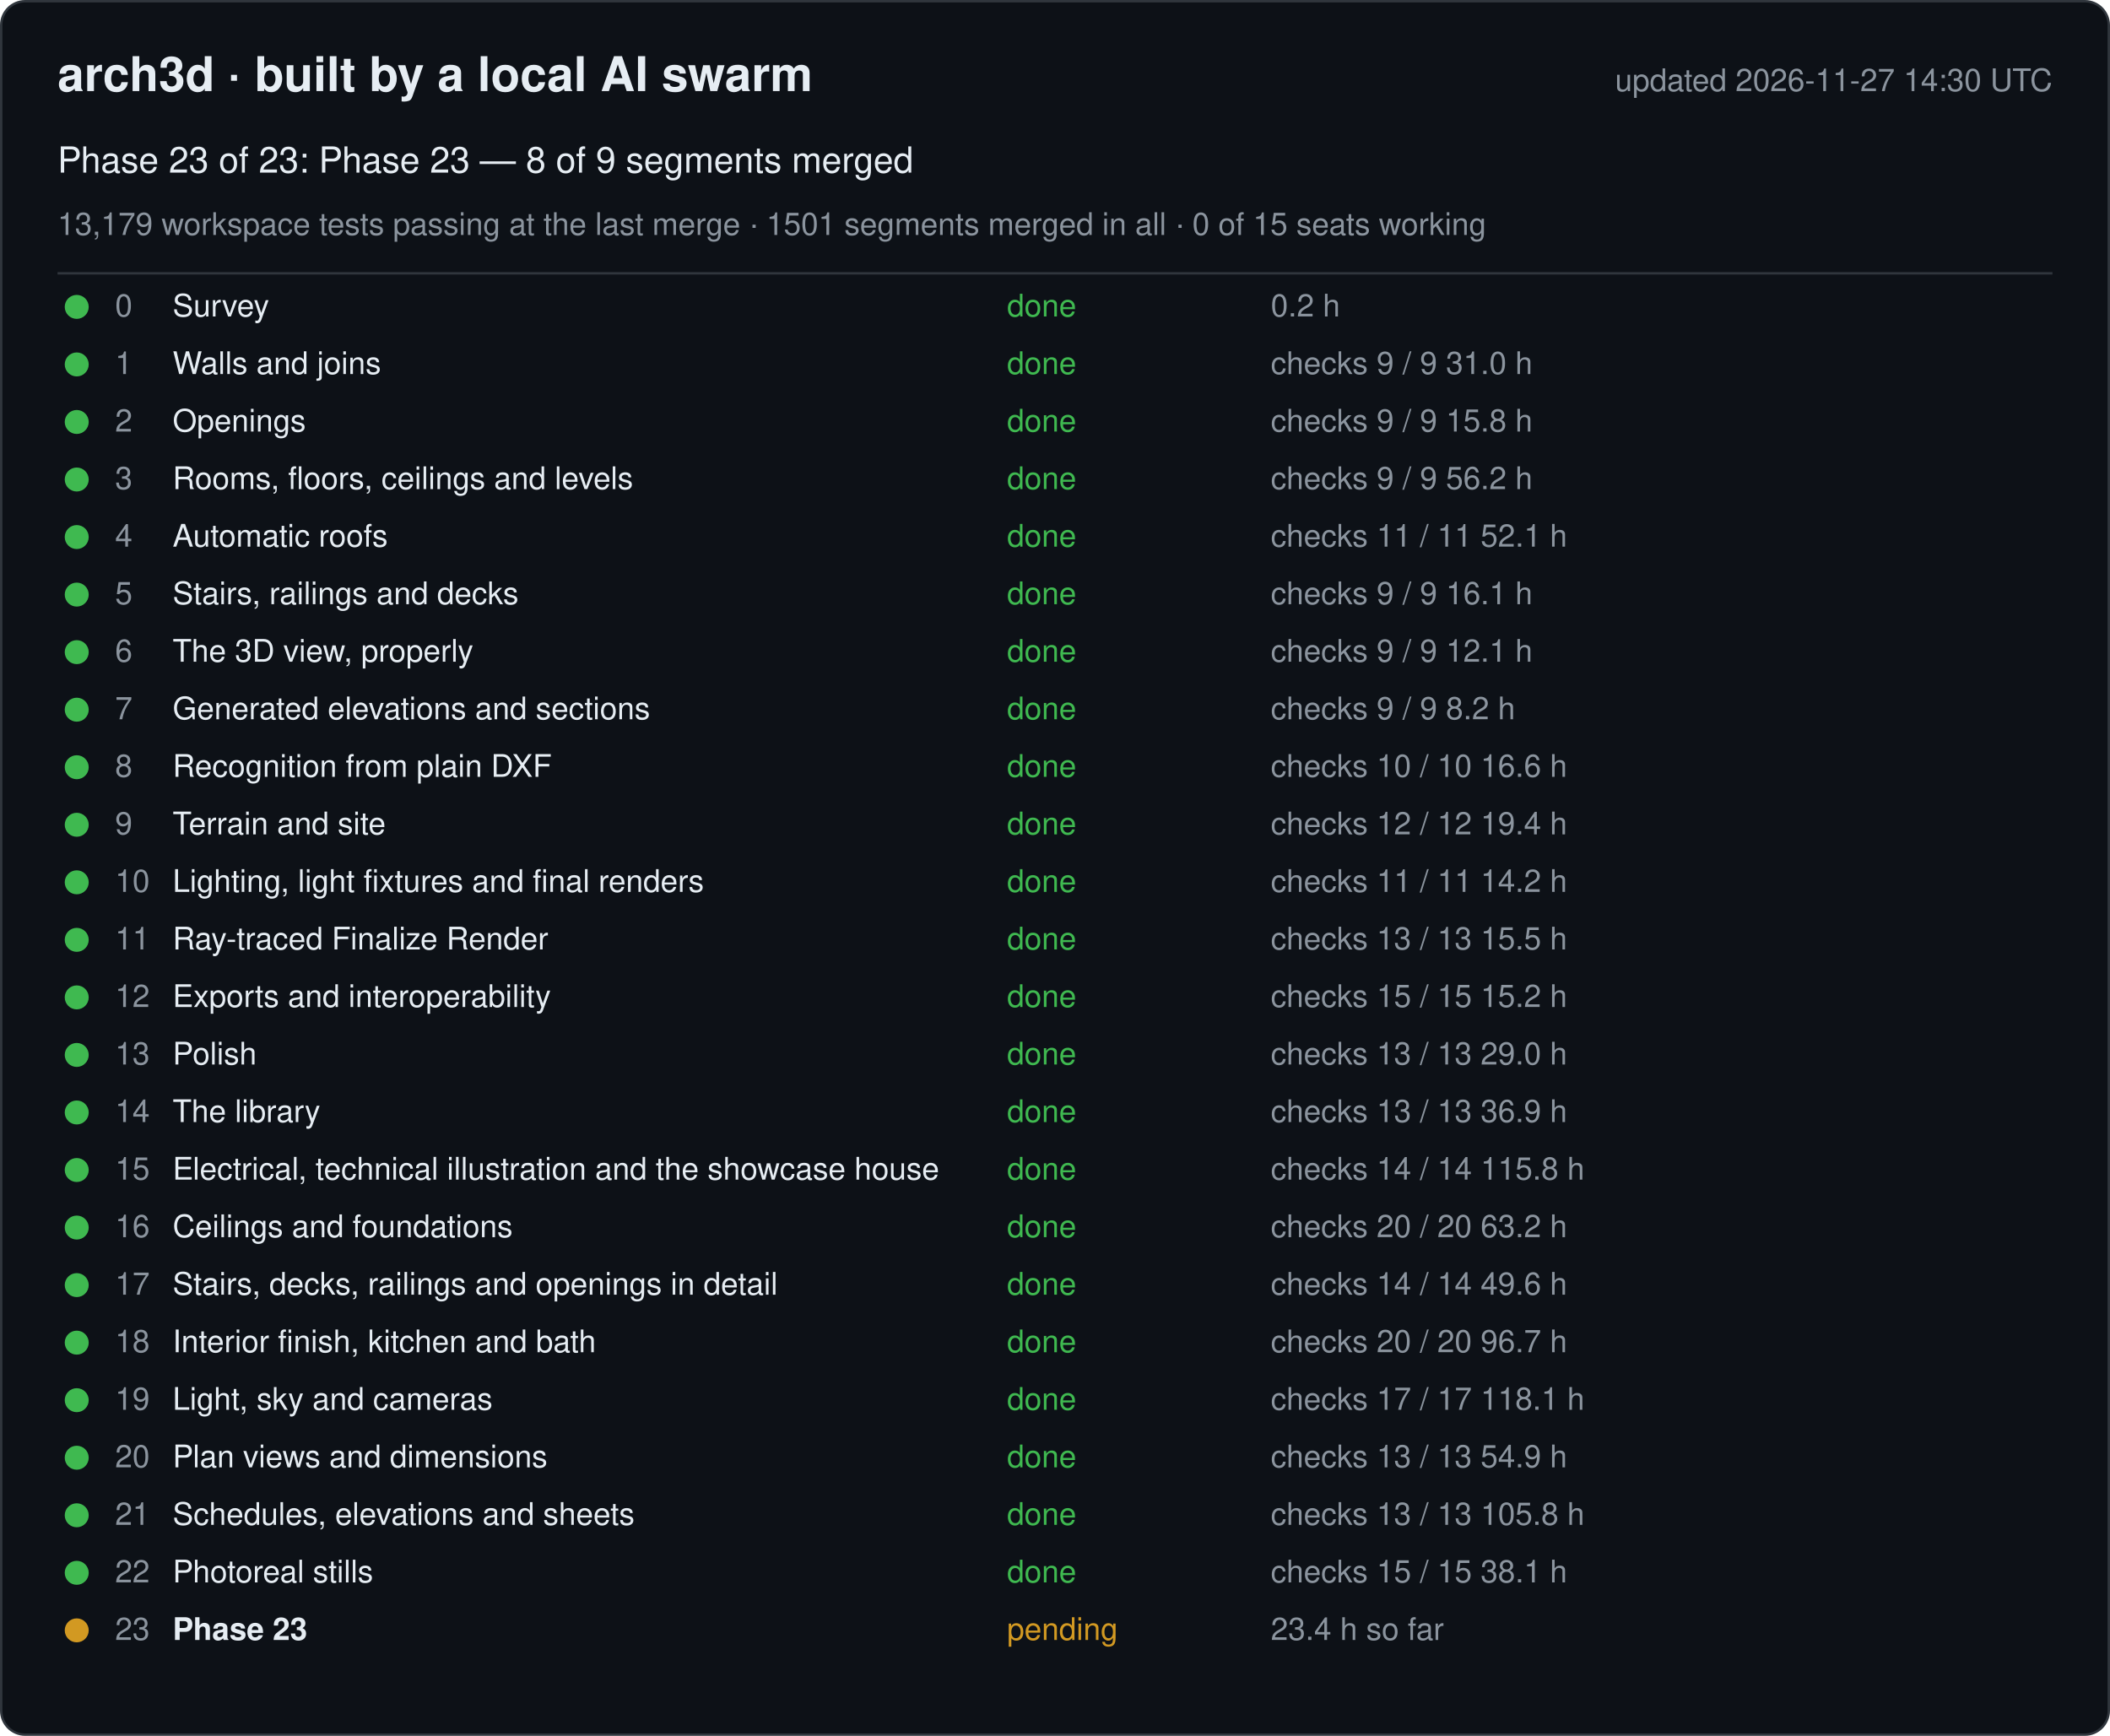
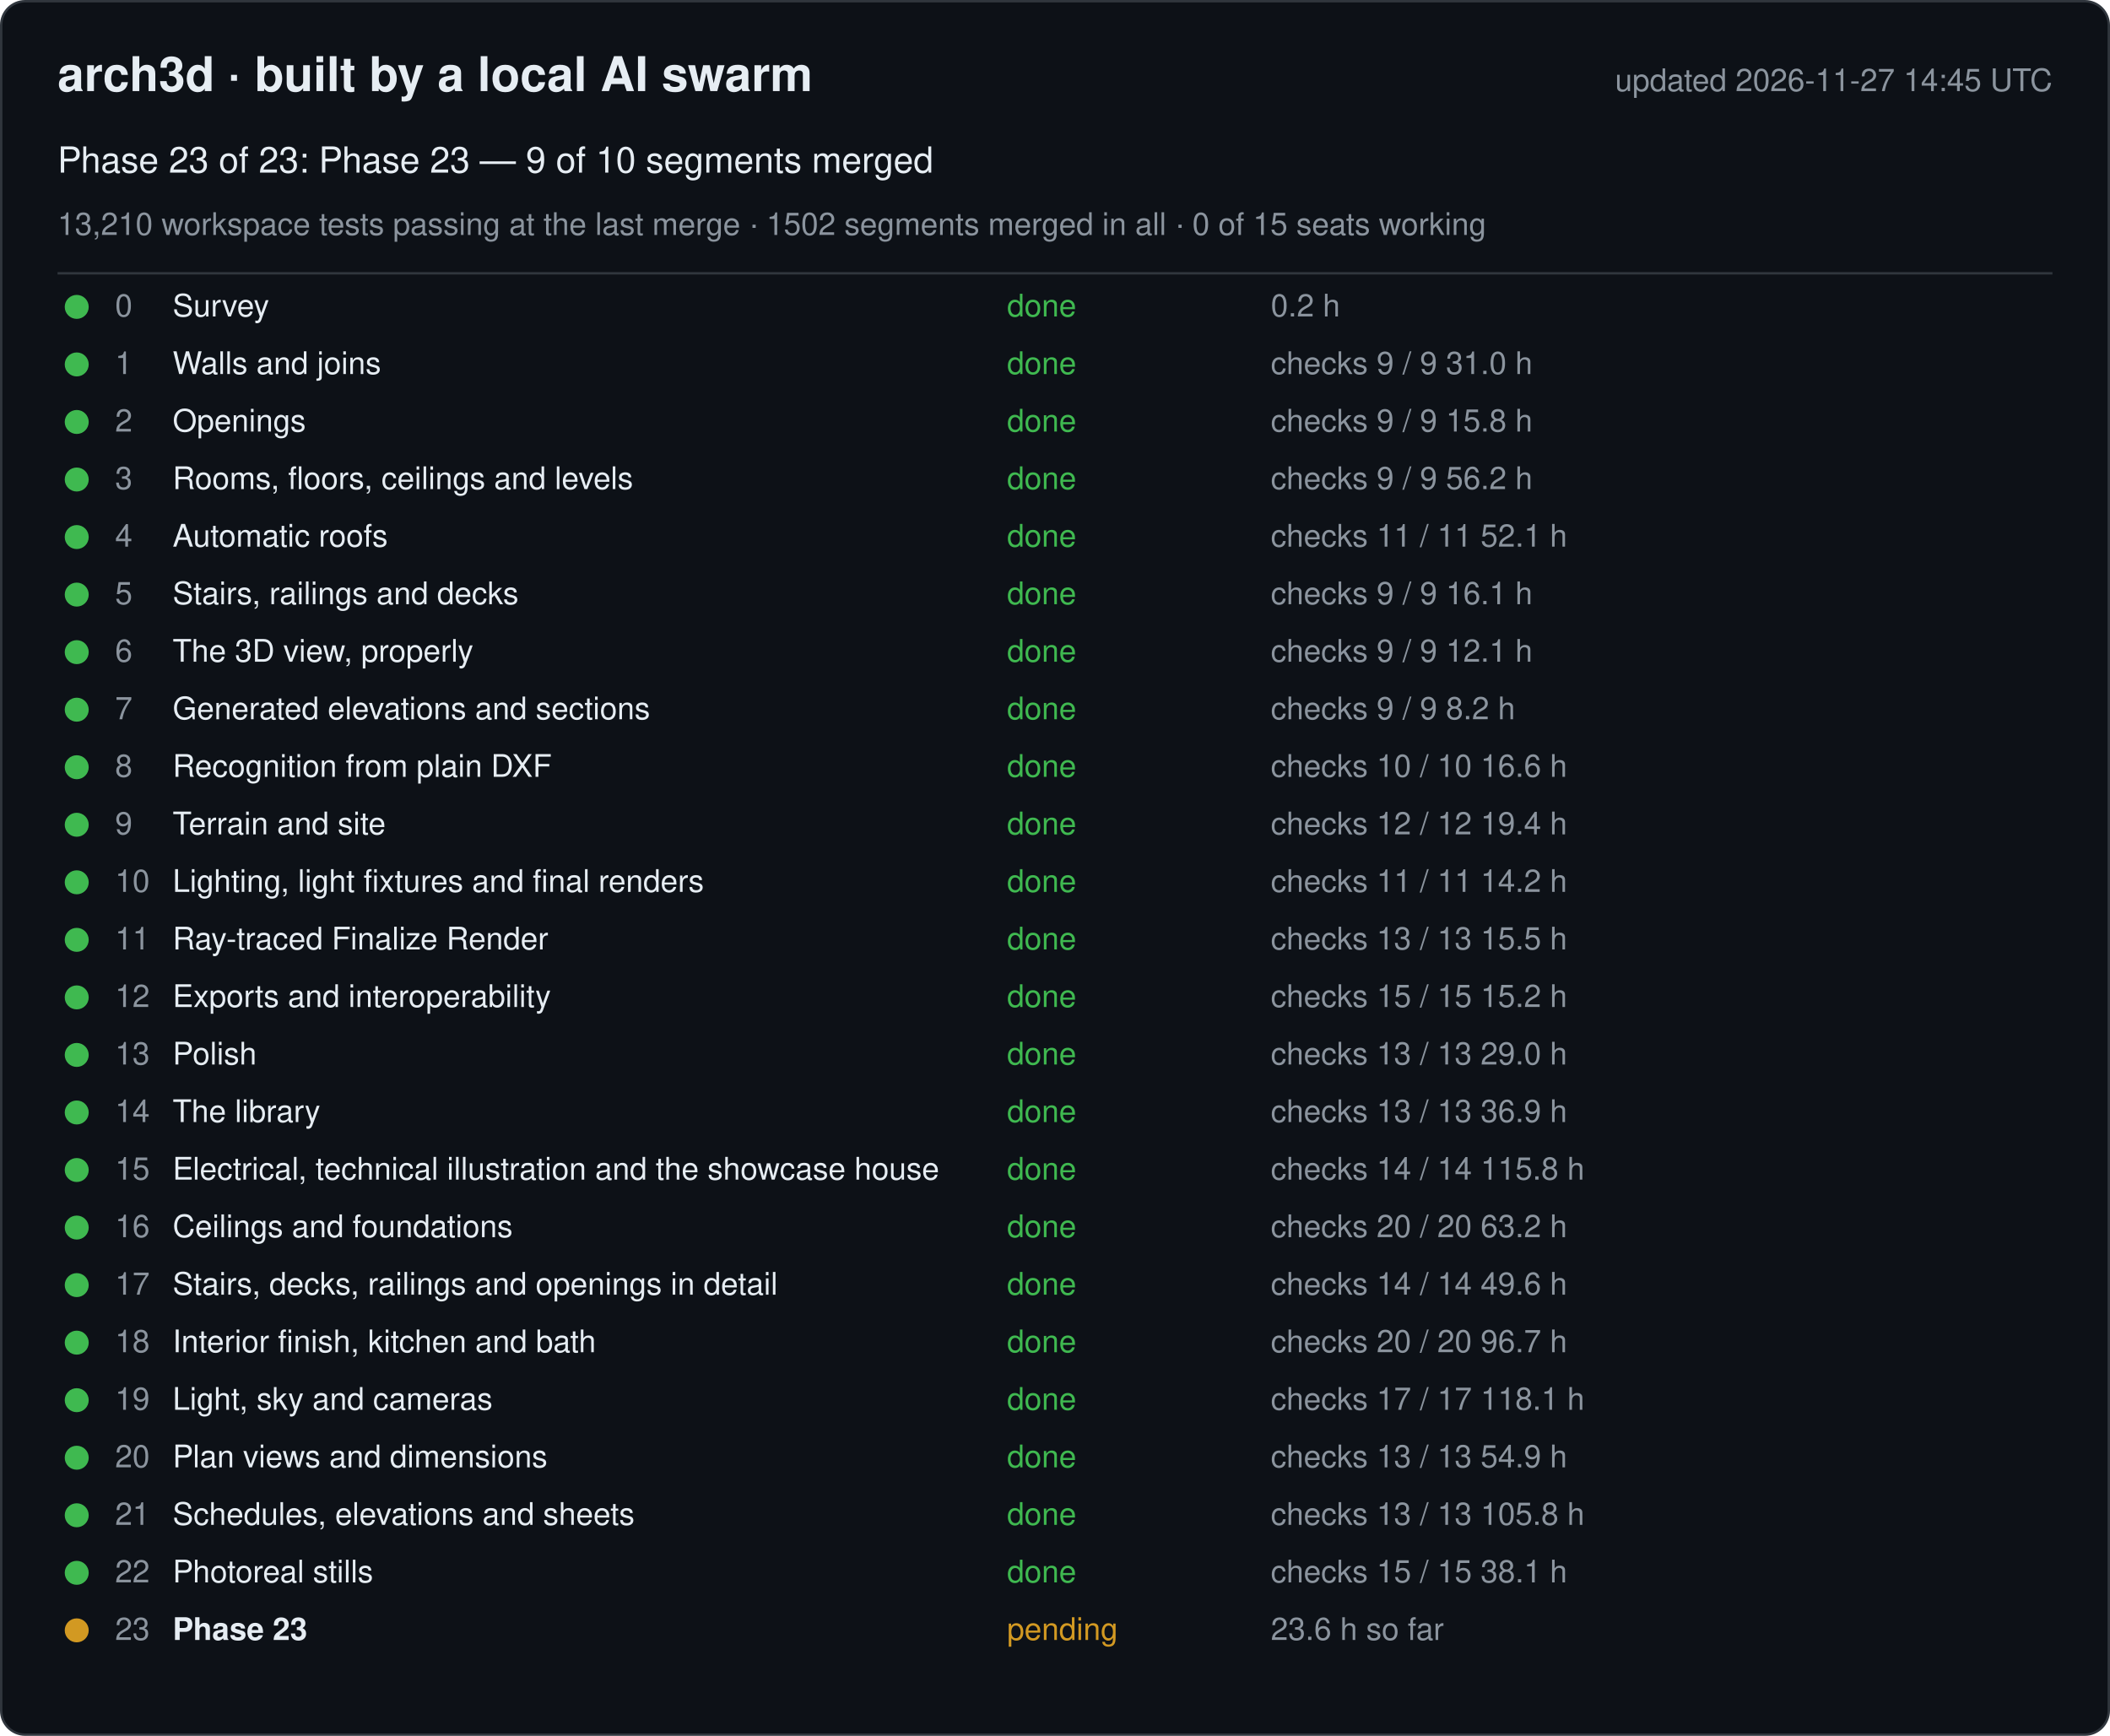
<svg xmlns="http://www.w3.org/2000/svg" width="880" height="724" viewBox="0 0 880 724" font-family="-apple-system, Segoe UI, Helvetica, Arial, sans-serif">
  <rect x="0.5" y="0.5" width="879" height="723" rx="10" fill="#0d1117" stroke="#30363d" />
  <text x="24" y="38" font-size="20" font-weight="600" fill="#e6edf3">arch3d · built by a local AI swarm</text>
-   <text x="856" y="38" font-size="13" fill="#8b949e" text-anchor="end">updated 2026-11-27 14:30 UTC</text>
-   <text x="24" y="72" font-size="15" fill="#e6edf3">Phase 23 of 23: Phase 23 — 8 of 9 segments merged</text>
-   <text x="24" y="98" font-size="13" fill="#8b949e">13,179 workspace tests passing at the last merge · 1501 segments merged in all · 0 of 15 seats working</text>
+   <text x="856" y="38" font-size="13" fill="#8b949e" text-anchor="end">updated 2026-11-27 14:45 UTC</text>
+   <text x="24" y="72" font-size="15" fill="#e6edf3">Phase 23 of 23: Phase 23 — 9 of 10 segments merged</text>
+   <text x="24" y="98" font-size="13" fill="#8b949e">13,210 workspace tests passing at the last merge · 1502 segments merged in all · 0 of 15 seats working</text>
  <line x1="24" y1="114" x2="856" y2="114" stroke="#30363d" />
  <g data-phase="0">
    <circle cx="32" cy="128" r="5" fill="#3fb950" />
    <text x="48" y="132" font-size="13" fill="#8b949e">0</text>
    <text x="72" y="132" font-size="13" fill="#e6edf3">Survey</text>
    <text x="420" y="132" font-size="13" fill="#3fb950">done</text>
    <text x="530" y="132" font-size="13" fill="#8b949e">0.2 h</text>
  </g>
  <g data-phase="1">
    <circle cx="32" cy="152" r="5" fill="#3fb950" />
    <text x="48" y="156" font-size="13" fill="#8b949e">1</text>
    <text x="72" y="156" font-size="13" fill="#e6edf3">Walls and joins</text>
    <text x="420" y="156" font-size="13" fill="#3fb950">done</text>
    <text x="530" y="156" font-size="13" fill="#8b949e">checks 9 / 9   31.0 h</text>
  </g>
  <g data-phase="2">
    <circle cx="32" cy="176" r="5" fill="#3fb950" />
    <text x="48" y="180" font-size="13" fill="#8b949e">2</text>
    <text x="72" y="180" font-size="13" fill="#e6edf3">Openings</text>
    <text x="420" y="180" font-size="13" fill="#3fb950">done</text>
    <text x="530" y="180" font-size="13" fill="#8b949e">checks 9 / 9   15.8 h</text>
  </g>
  <g data-phase="3">
    <circle cx="32" cy="200" r="5" fill="#3fb950" />
    <text x="48" y="204" font-size="13" fill="#8b949e">3</text>
    <text x="72" y="204" font-size="13" fill="#e6edf3">Rooms, floors, ceilings and levels</text>
    <text x="420" y="204" font-size="13" fill="#3fb950">done</text>
    <text x="530" y="204" font-size="13" fill="#8b949e">checks 9 / 9   56.2 h</text>
  </g>
  <g data-phase="4">
    <circle cx="32" cy="224" r="5" fill="#3fb950" />
    <text x="48" y="228" font-size="13" fill="#8b949e">4</text>
    <text x="72" y="228" font-size="13" fill="#e6edf3">Automatic roofs</text>
    <text x="420" y="228" font-size="13" fill="#3fb950">done</text>
    <text x="530" y="228" font-size="13" fill="#8b949e">checks 11 / 11   52.1 h</text>
  </g>
  <g data-phase="5">
    <circle cx="32" cy="248" r="5" fill="#3fb950" />
    <text x="48" y="252" font-size="13" fill="#8b949e">5</text>
    <text x="72" y="252" font-size="13" fill="#e6edf3">Stairs, railings and decks</text>
    <text x="420" y="252" font-size="13" fill="#3fb950">done</text>
    <text x="530" y="252" font-size="13" fill="#8b949e">checks 9 / 9   16.1 h</text>
  </g>
  <g data-phase="6">
    <circle cx="32" cy="272" r="5" fill="#3fb950" />
    <text x="48" y="276" font-size="13" fill="#8b949e">6</text>
    <text x="72" y="276" font-size="13" fill="#e6edf3">The 3D view, properly</text>
    <text x="420" y="276" font-size="13" fill="#3fb950">done</text>
    <text x="530" y="276" font-size="13" fill="#8b949e">checks 9 / 9   12.1 h</text>
  </g>
  <g data-phase="7">
    <circle cx="32" cy="296" r="5" fill="#3fb950" />
    <text x="48" y="300" font-size="13" fill="#8b949e">7</text>
    <text x="72" y="300" font-size="13" fill="#e6edf3">Generated elevations and sections</text>
    <text x="420" y="300" font-size="13" fill="#3fb950">done</text>
    <text x="530" y="300" font-size="13" fill="#8b949e">checks 9 / 9   8.2 h</text>
  </g>
  <g data-phase="8">
    <circle cx="32" cy="320" r="5" fill="#3fb950" />
    <text x="48" y="324" font-size="13" fill="#8b949e">8</text>
    <text x="72" y="324" font-size="13" fill="#e6edf3">Recognition from plain DXF</text>
    <text x="420" y="324" font-size="13" fill="#3fb950">done</text>
    <text x="530" y="324" font-size="13" fill="#8b949e">checks 10 / 10   16.6 h</text>
  </g>
  <g data-phase="9">
    <circle cx="32" cy="344" r="5" fill="#3fb950" />
    <text x="48" y="348" font-size="13" fill="#8b949e">9</text>
    <text x="72" y="348" font-size="13" fill="#e6edf3">Terrain and site</text>
    <text x="420" y="348" font-size="13" fill="#3fb950">done</text>
    <text x="530" y="348" font-size="13" fill="#8b949e">checks 12 / 12   19.4 h</text>
  </g>
  <g data-phase="10">
    <circle cx="32" cy="368" r="5" fill="#3fb950" />
    <text x="48" y="372" font-size="13" fill="#8b949e">10</text>
    <text x="72" y="372" font-size="13" fill="#e6edf3">Lighting, light fixtures and final renders</text>
    <text x="420" y="372" font-size="13" fill="#3fb950">done</text>
    <text x="530" y="372" font-size="13" fill="#8b949e">checks 11 / 11   14.2 h</text>
  </g>
  <g data-phase="11">
    <circle cx="32" cy="392" r="5" fill="#3fb950" />
    <text x="48" y="396" font-size="13" fill="#8b949e">11</text>
    <text x="72" y="396" font-size="13" fill="#e6edf3">Ray-traced Finalize Render</text>
    <text x="420" y="396" font-size="13" fill="#3fb950">done</text>
    <text x="530" y="396" font-size="13" fill="#8b949e">checks 13 / 13   15.5 h</text>
  </g>
  <g data-phase="12">
    <circle cx="32" cy="416" r="5" fill="#3fb950" />
    <text x="48" y="420" font-size="13" fill="#8b949e">12</text>
    <text x="72" y="420" font-size="13" fill="#e6edf3">Exports and interoperability</text>
    <text x="420" y="420" font-size="13" fill="#3fb950">done</text>
    <text x="530" y="420" font-size="13" fill="#8b949e">checks 15 / 15   15.2 h</text>
  </g>
  <g data-phase="13">
    <circle cx="32" cy="440" r="5" fill="#3fb950" />
    <text x="48" y="444" font-size="13" fill="#8b949e">13</text>
    <text x="72" y="444" font-size="13" fill="#e6edf3">Polish</text>
    <text x="420" y="444" font-size="13" fill="#3fb950">done</text>
    <text x="530" y="444" font-size="13" fill="#8b949e">checks 13 / 13   29.0 h</text>
  </g>
  <g data-phase="14">
    <circle cx="32" cy="464" r="5" fill="#3fb950" />
    <text x="48" y="468" font-size="13" fill="#8b949e">14</text>
    <text x="72" y="468" font-size="13" fill="#e6edf3">The library</text>
    <text x="420" y="468" font-size="13" fill="#3fb950">done</text>
    <text x="530" y="468" font-size="13" fill="#8b949e">checks 13 / 13   36.9 h</text>
  </g>
  <g data-phase="15">
    <circle cx="32" cy="488" r="5" fill="#3fb950" />
    <text x="48" y="492" font-size="13" fill="#8b949e">15</text>
    <text x="72" y="492" font-size="13" fill="#e6edf3">Electrical, technical illustration and the showcase house</text>
    <text x="420" y="492" font-size="13" fill="#3fb950">done</text>
    <text x="530" y="492" font-size="13" fill="#8b949e">checks 14 / 14   115.8 h</text>
  </g>
  <g data-phase="16">
    <circle cx="32" cy="512" r="5" fill="#3fb950" />
    <text x="48" y="516" font-size="13" fill="#8b949e">16</text>
    <text x="72" y="516" font-size="13" fill="#e6edf3">Ceilings and foundations</text>
    <text x="420" y="516" font-size="13" fill="#3fb950">done</text>
    <text x="530" y="516" font-size="13" fill="#8b949e">checks 20 / 20   63.2 h</text>
  </g>
  <g data-phase="17">
    <circle cx="32" cy="536" r="5" fill="#3fb950" />
    <text x="48" y="540" font-size="13" fill="#8b949e">17</text>
    <text x="72" y="540" font-size="13" fill="#e6edf3">Stairs, decks, railings and openings in detail</text>
    <text x="420" y="540" font-size="13" fill="#3fb950">done</text>
    <text x="530" y="540" font-size="13" fill="#8b949e">checks 14 / 14   49.6 h</text>
  </g>
  <g data-phase="18">
    <circle cx="32" cy="560" r="5" fill="#3fb950" />
    <text x="48" y="564" font-size="13" fill="#8b949e">18</text>
    <text x="72" y="564" font-size="13" fill="#e6edf3">Interior finish, kitchen and bath</text>
    <text x="420" y="564" font-size="13" fill="#3fb950">done</text>
    <text x="530" y="564" font-size="13" fill="#8b949e">checks 20 / 20   96.7 h</text>
  </g>
  <g data-phase="19">
    <circle cx="32" cy="584" r="5" fill="#3fb950" />
    <text x="48" y="588" font-size="13" fill="#8b949e">19</text>
    <text x="72" y="588" font-size="13" fill="#e6edf3">Light, sky and cameras</text>
    <text x="420" y="588" font-size="13" fill="#3fb950">done</text>
    <text x="530" y="588" font-size="13" fill="#8b949e">checks 17 / 17   118.1 h</text>
  </g>
  <g data-phase="20">
    <circle cx="32" cy="608" r="5" fill="#3fb950" />
    <text x="48" y="612" font-size="13" fill="#8b949e">20</text>
    <text x="72" y="612" font-size="13" fill="#e6edf3">Plan views and dimensions</text>
    <text x="420" y="612" font-size="13" fill="#3fb950">done</text>
    <text x="530" y="612" font-size="13" fill="#8b949e">checks 13 / 13   54.9 h</text>
  </g>
  <g data-phase="21">
    <circle cx="32" cy="632" r="5" fill="#3fb950" />
    <text x="48" y="636" font-size="13" fill="#8b949e">21</text>
    <text x="72" y="636" font-size="13" fill="#e6edf3">Schedules, elevations and sheets</text>
    <text x="420" y="636" font-size="13" fill="#3fb950">done</text>
    <text x="530" y="636" font-size="13" fill="#8b949e">checks 13 / 13   105.8 h</text>
  </g>
  <g data-phase="22">
    <circle cx="32" cy="656" r="5" fill="#3fb950" />
    <text x="48" y="660" font-size="13" fill="#8b949e">22</text>
    <text x="72" y="660" font-size="13" fill="#e6edf3">Photoreal stills</text>
    <text x="420" y="660" font-size="13" fill="#3fb950">done</text>
    <text x="530" y="660" font-size="13" fill="#8b949e">checks 15 / 15   38.1 h</text>
  </g>
  <g data-phase="23">
    <circle cx="32" cy="680" r="5" fill="#d29922" />
    <text x="48" y="684" font-size="13" fill="#8b949e">23</text>
    <text x="72" y="684" font-size="13" fill="#e6edf3" font-weight="600">Phase 23</text>
    <text x="420" y="684" font-size="13" fill="#d29922">pending</text>
-     <text x="530" y="684" font-size="13" fill="#8b949e">23.4 h so far</text>
+     <text x="530" y="684" font-size="13" fill="#8b949e">23.6 h so far</text>
  </g>
</svg>
